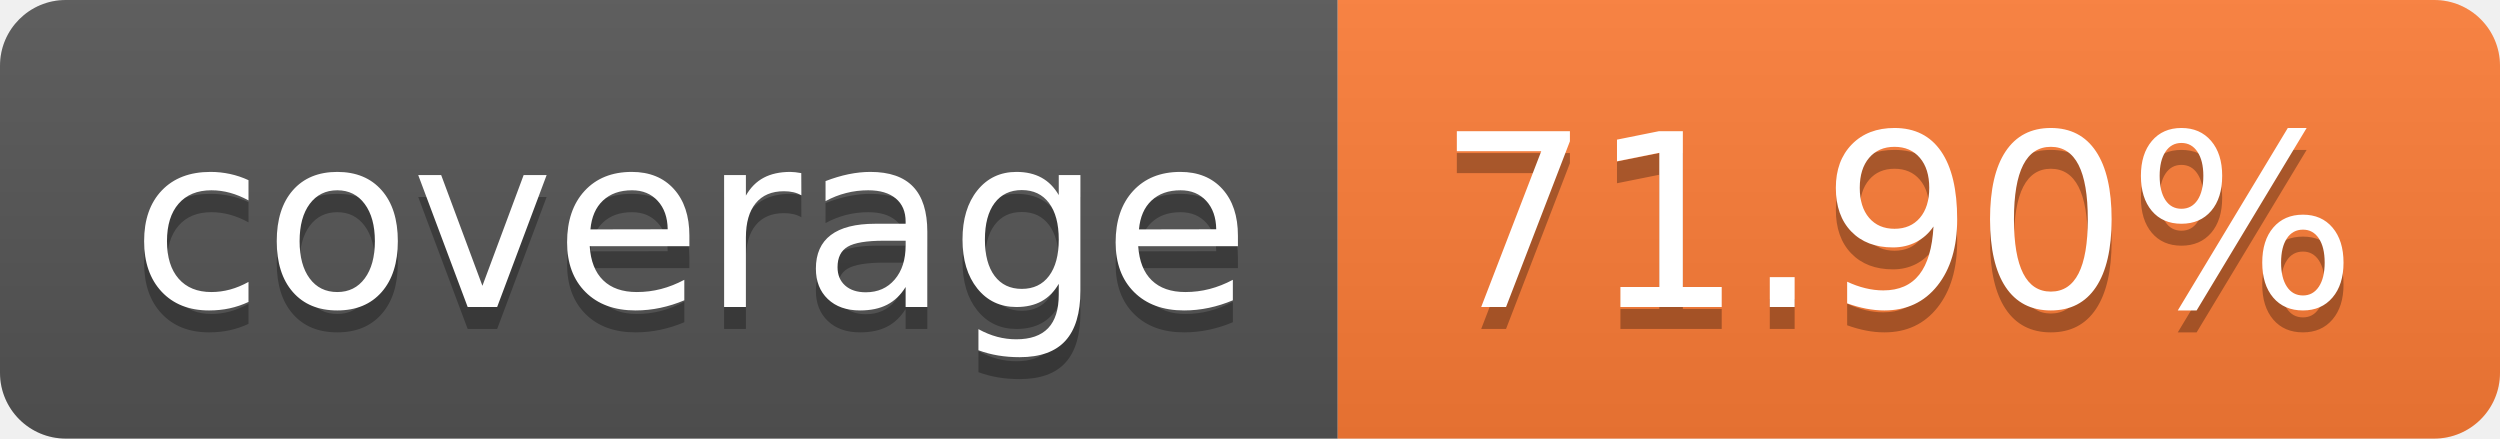
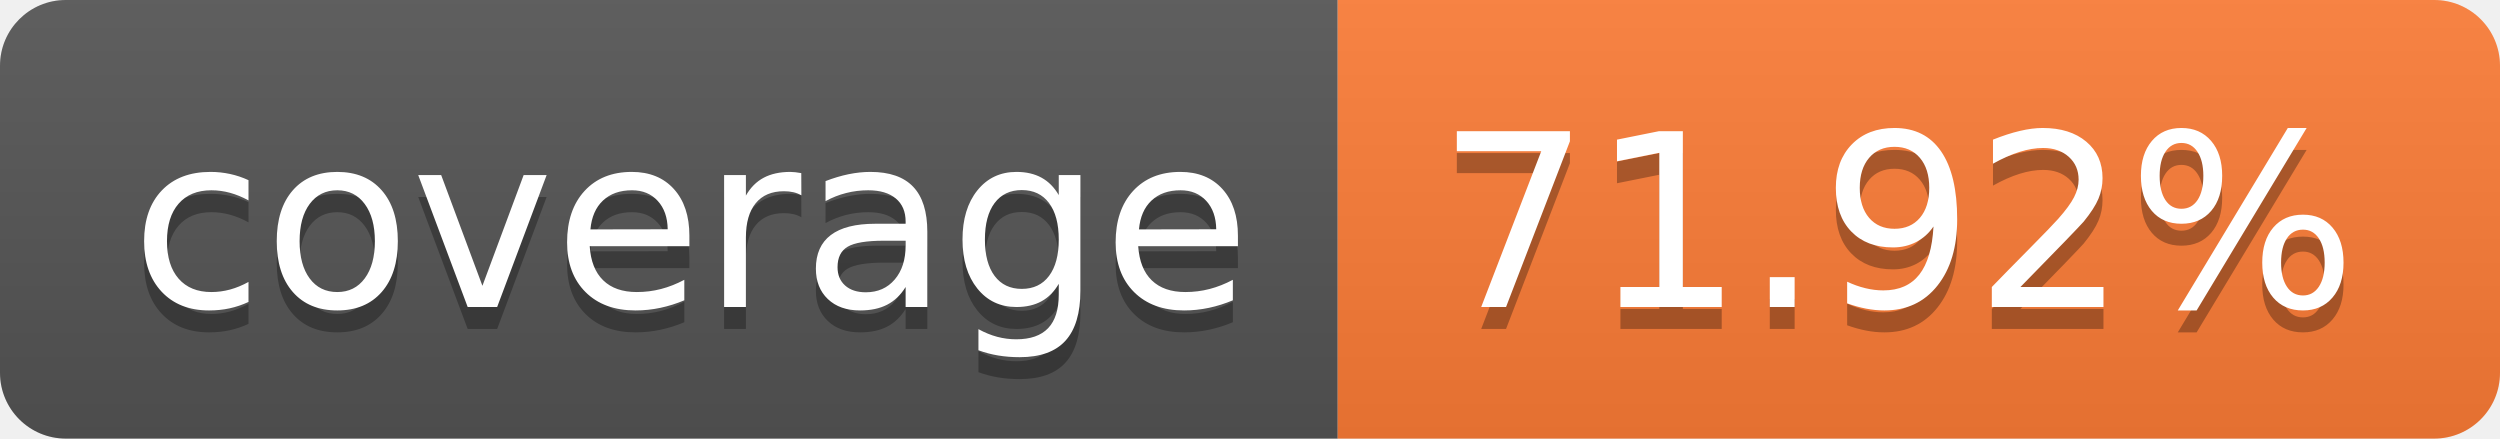
- <svg xmlns="http://www.w3.org/2000/svg" width="114" height="20" role="img" aria-label="coverage: 71.90%">
+ <svg xmlns="http://www.w3.org/2000/svg" width="114" height="20" role="img" aria-label="coverage: 71.92%">
  <linearGradient id="s" x2="0" y2="100%">
    <stop offset="0" stop-color="#bbb" stop-opacity=".1" />
    <stop offset="1" stop-opacity=".1" />
  </linearGradient>
  <clipPath id="r">
    <rect width="114" height="20" rx="3" fill="#fff" />
  </clipPath>
  <g clip-path="url(#r)">
    <rect width="61" height="20" fill="#555" />
    <rect x="61" width="53" height="20" fill="#fe7d37" />
    <rect width="114" height="20" fill="url(#s)" />
  </g>
  <g fill="#fff" text-anchor="middle" font-family="Verdana,Geneva,DejaVu Sans,sans-serif" text-rendering="geometricPrecision" font-size="110">
    <text aria-hidden="true" x="315" y="150" fill="#010101" fill-opacity=".3" transform="scale(.1)" textLength="510">coverage</text>
    <text x="315" y="140" transform="scale(.1)" fill="#fff" textLength="510">coverage</text>
-     <text aria-hidden="true" x="865" y="150" fill="#010101" fill-opacity=".3" transform="scale(.1)" textLength="430">71.90%</text>
-     <text x="865" y="140" transform="scale(.1)" fill="#fff" textLength="430">71.90%</text>
+     <text aria-hidden="true" x="865" y="150" fill="#010101" fill-opacity=".3" transform="scale(.1)" textLength="430">71.92%</text>
+     <text x="865" y="140" transform="scale(.1)" fill="#fff" textLength="430">71.92%</text>
  </g>
</svg>
